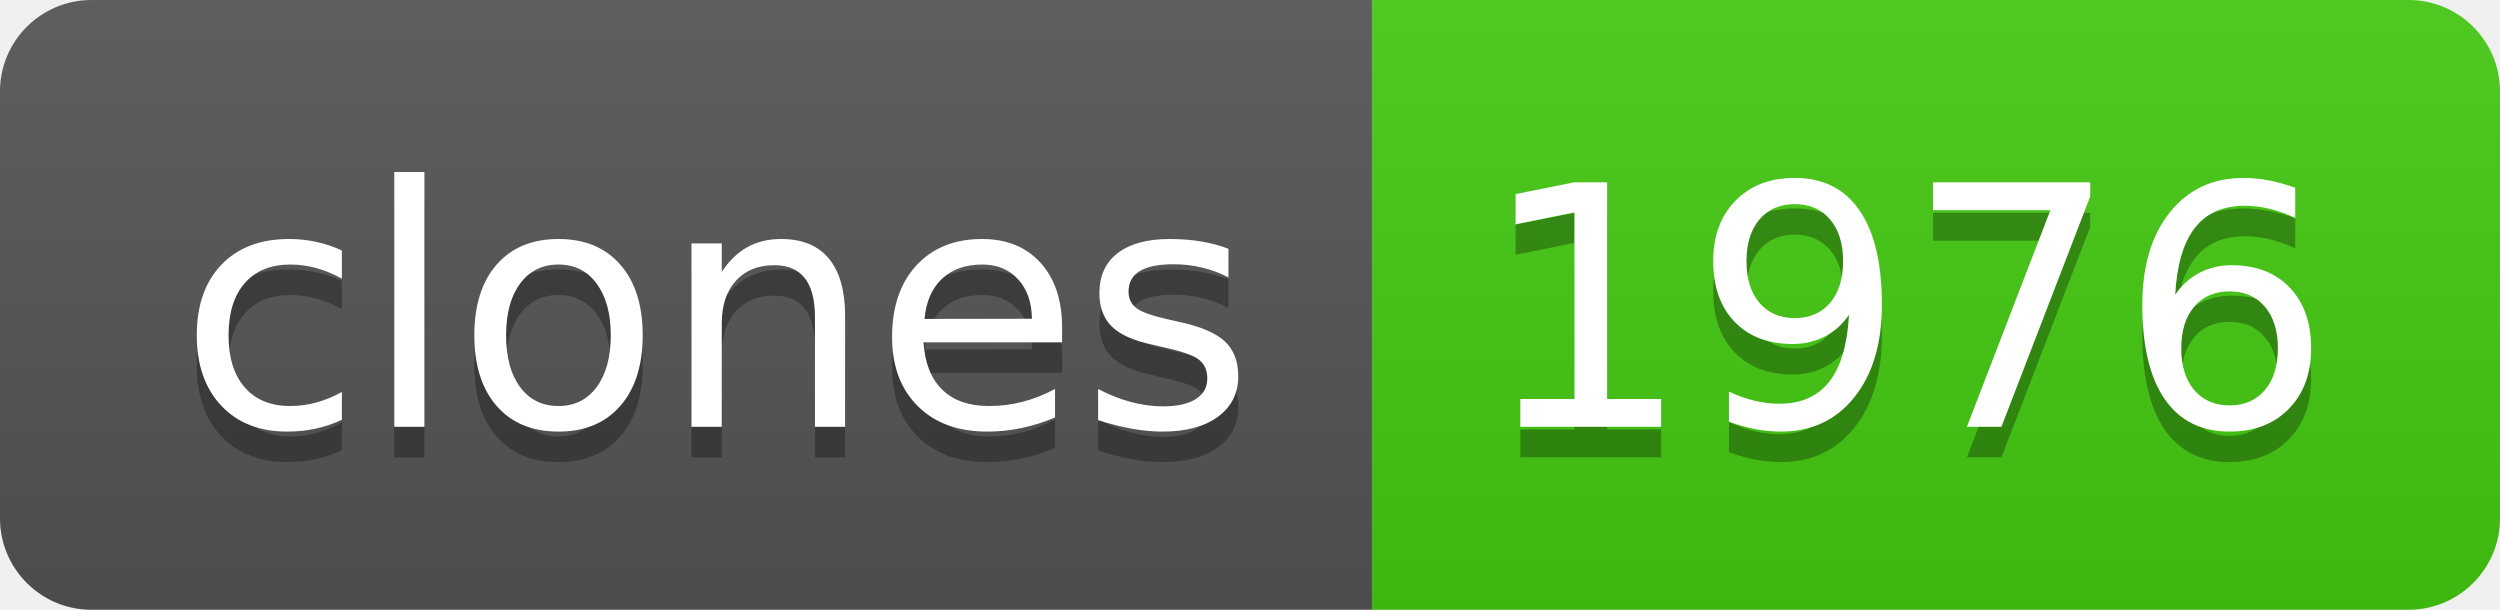
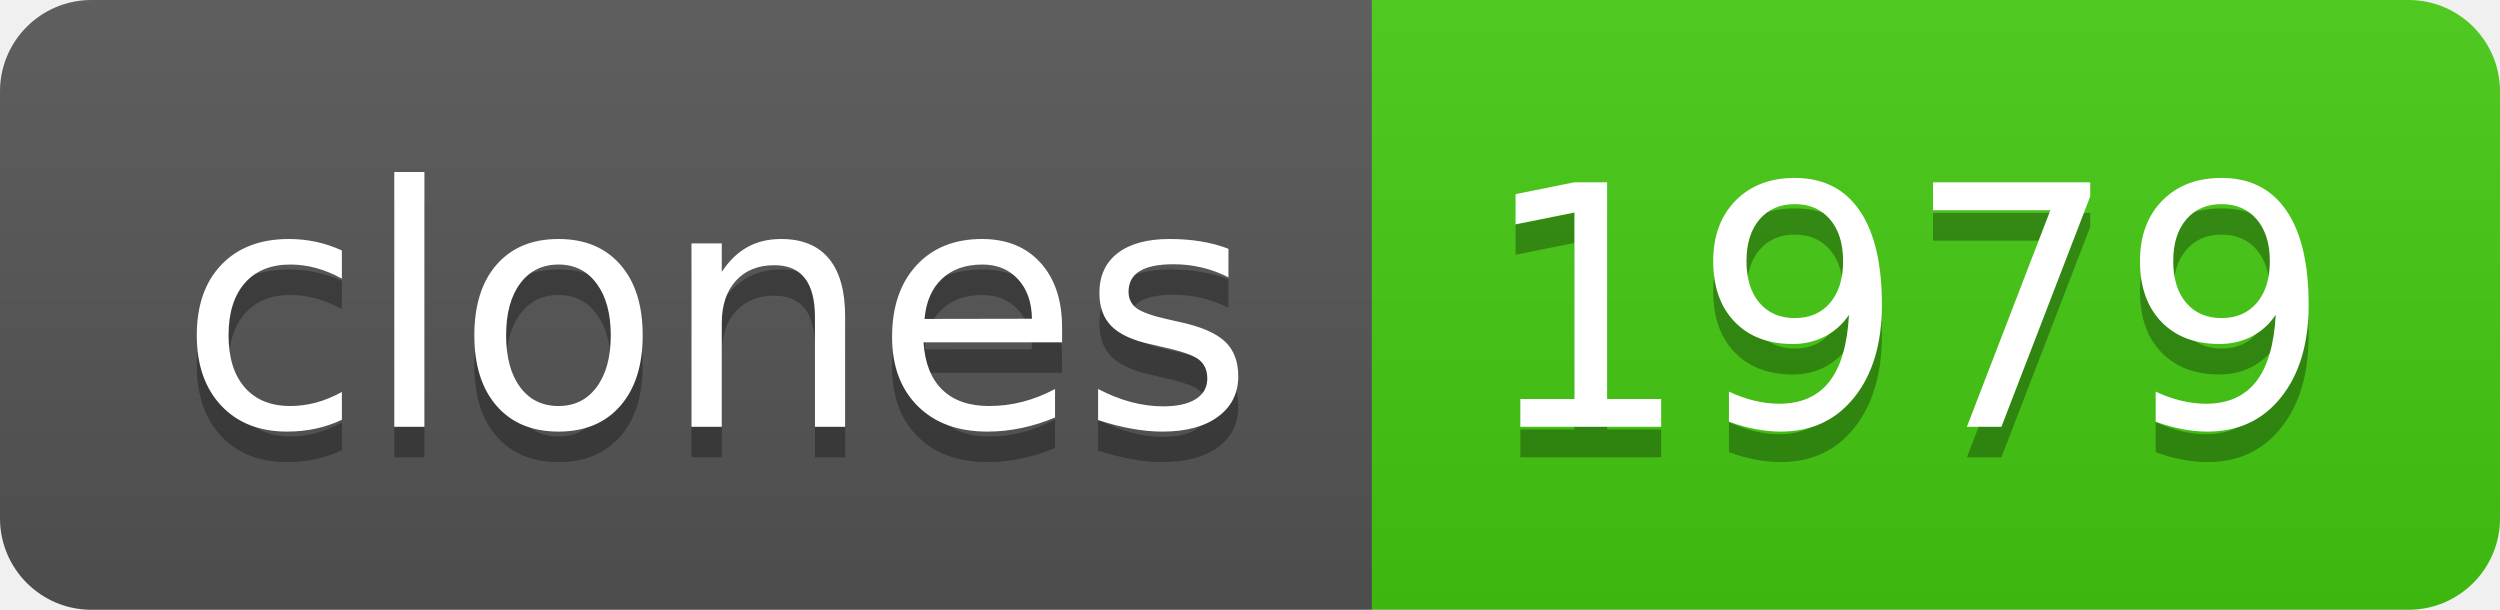
- <svg xmlns="http://www.w3.org/2000/svg" width="82" height="20" role="img" aria-label="clones: 1976">
+ <svg xmlns="http://www.w3.org/2000/svg" width="82" height="20" role="img" aria-label="clones: 1979">
  <linearGradient id="s" x2="0" y2="100%">
    <stop offset="0" stop-color="#bbb" stop-opacity=".1" />
    <stop offset="1" stop-opacity=".1" />
  </linearGradient>
  <clipPath id="r">
    <rect width="82" height="20" rx="3" fill="#fff" />
  </clipPath>
  <g clip-path="url(#r)">
    <rect width="45" height="20" fill="#555" />
    <rect x="45" width="37" height="20" fill="#4c1" />
    <rect width="82" height="20" fill="url(#s)" />
  </g>
  <g fill="#fff" text-anchor="middle" font-family="Verdana,Geneva,DejaVu Sans,sans-serif" text-rendering="geometricPrecision" font-size="110">
    <text aria-hidden="true" x="235" y="150" fill="#010101" fill-opacity=".3" transform="scale(.1)" textLength="350">clones</text>
    <text x="235" y="140" transform="scale(.1)" fill="#fff" textLength="350">clones</text>
-     <text aria-hidden="true" x="625" y="150" fill="#010101" fill-opacity=".3" transform="scale(.1)" textLength="270">1976</text>
-     <text x="625" y="140" transform="scale(.1)" fill="#fff" textLength="270">1976</text>
+     <text aria-hidden="true" x="625" y="150" fill="#010101" fill-opacity=".3" transform="scale(.1)" textLength="270">1979</text>
+     <text x="625" y="140" transform="scale(.1)" fill="#fff" textLength="270">1979</text>
  </g>
</svg>
